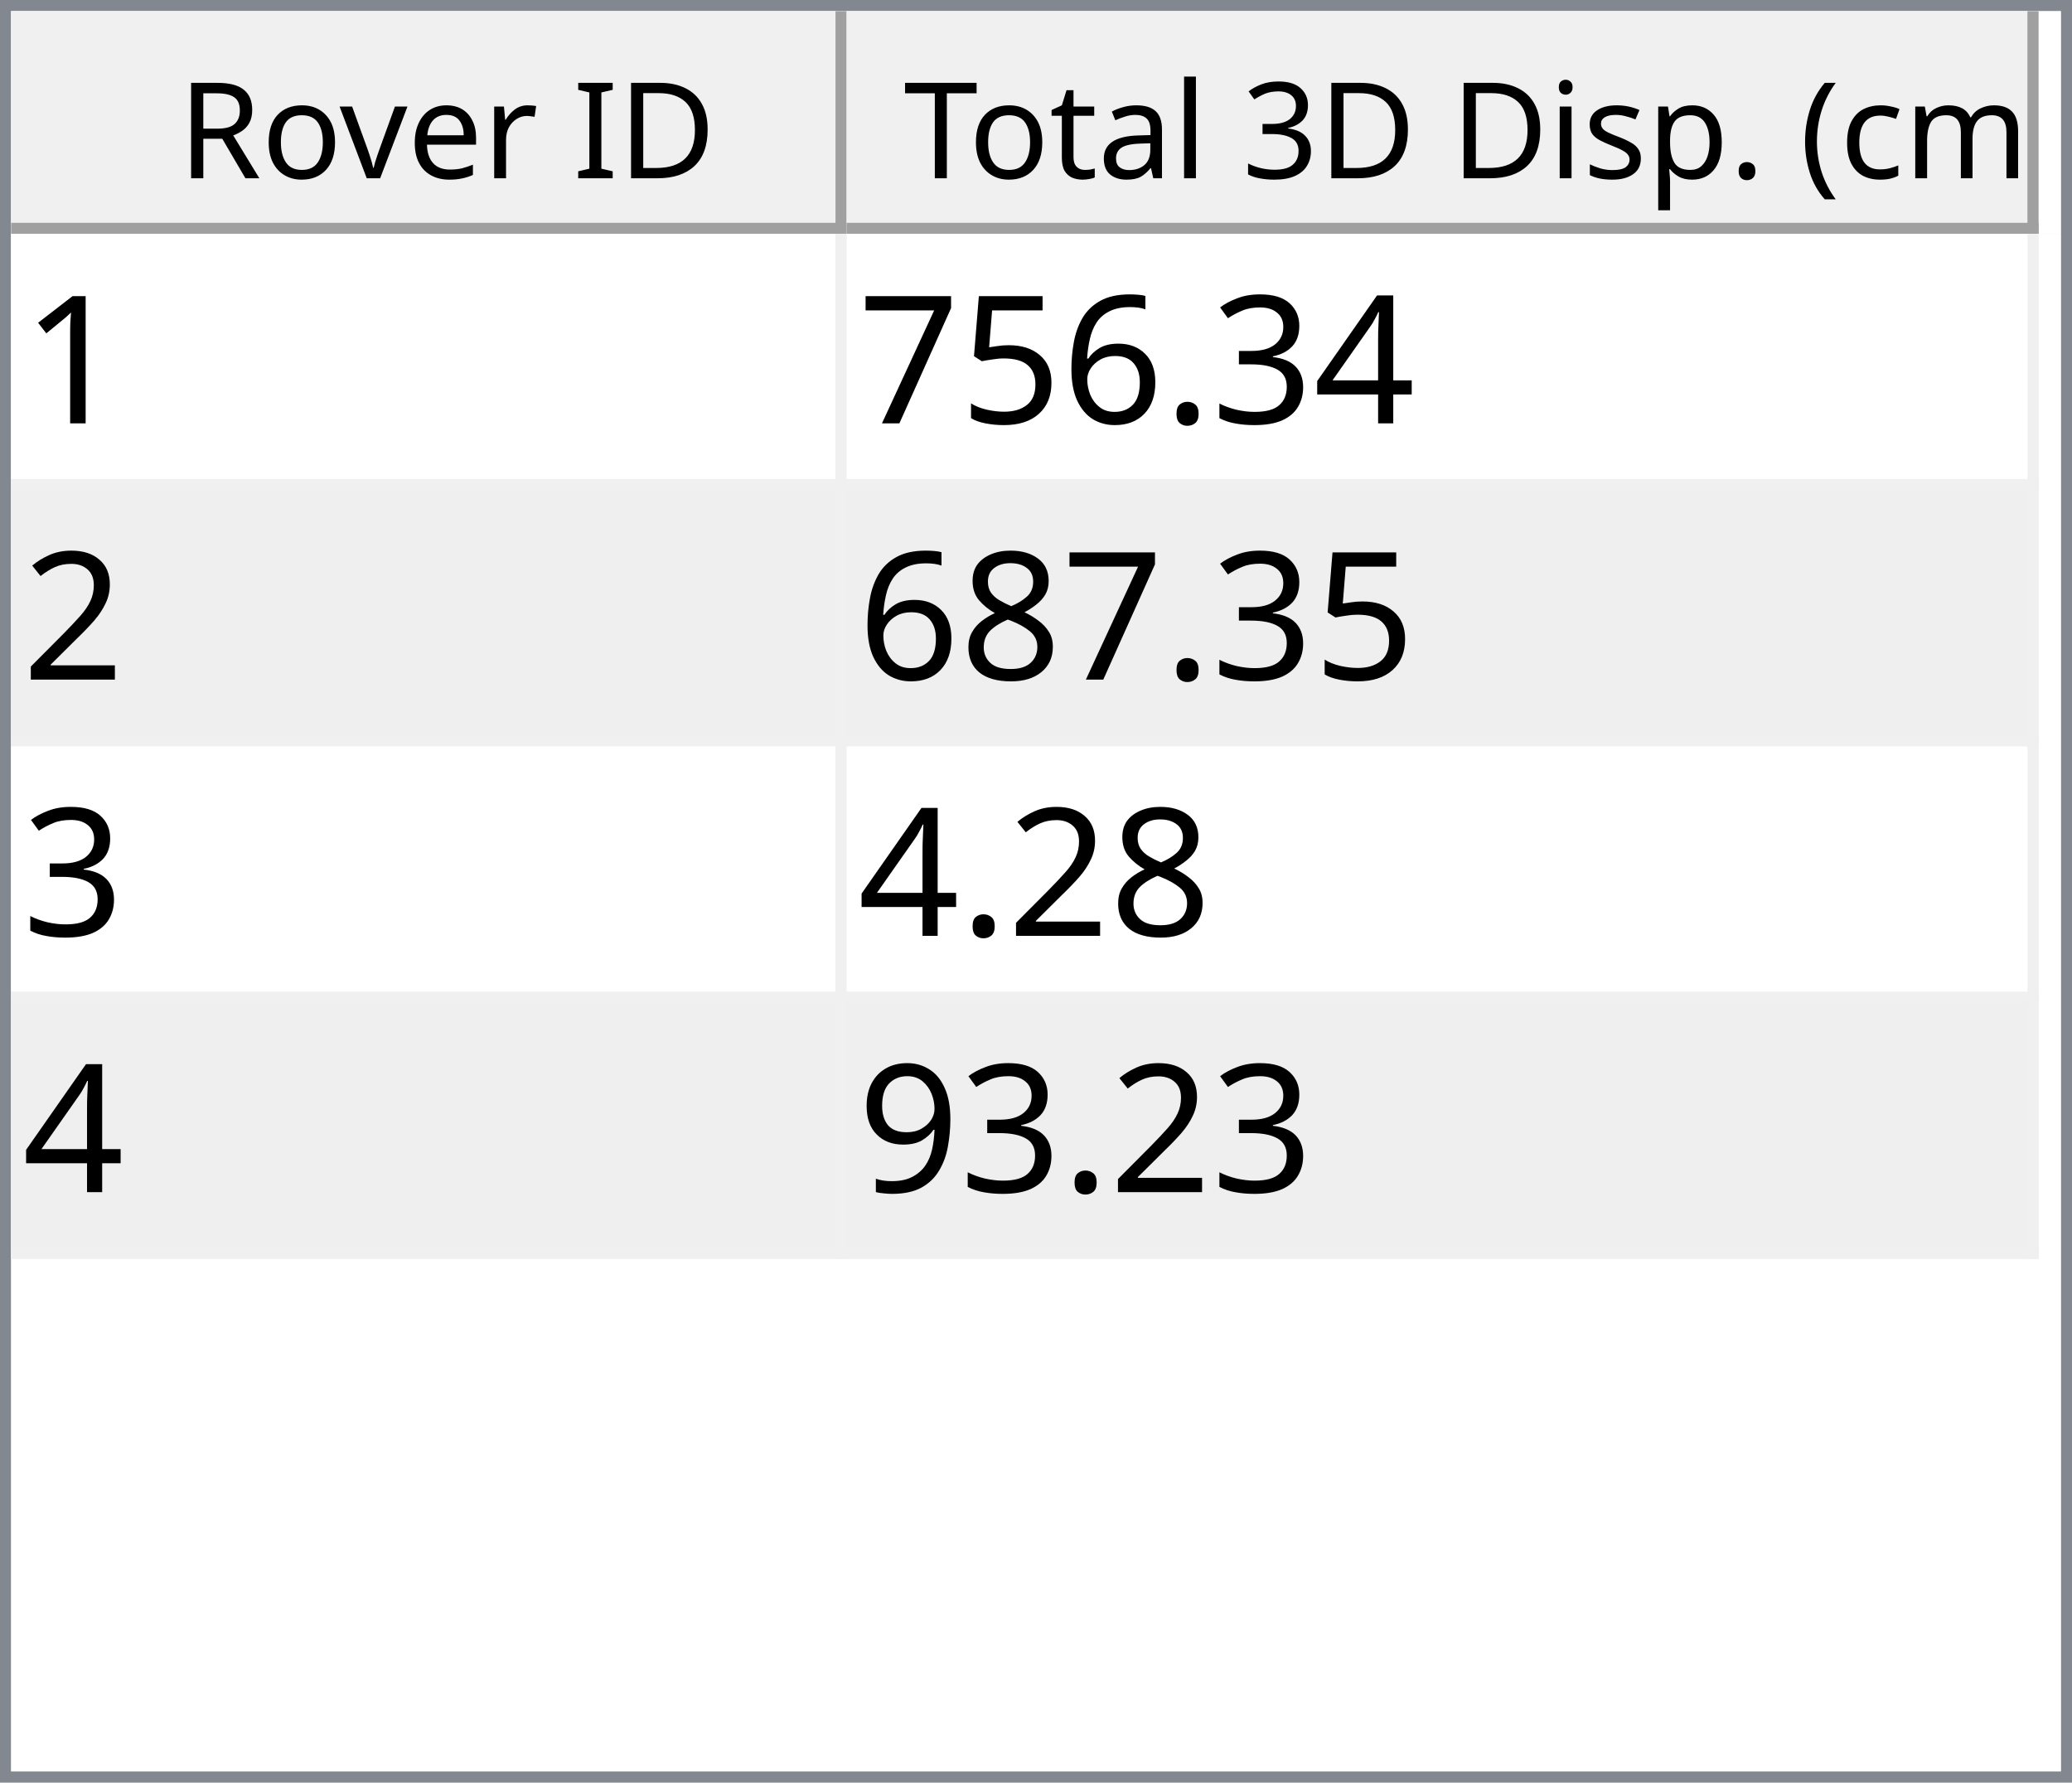
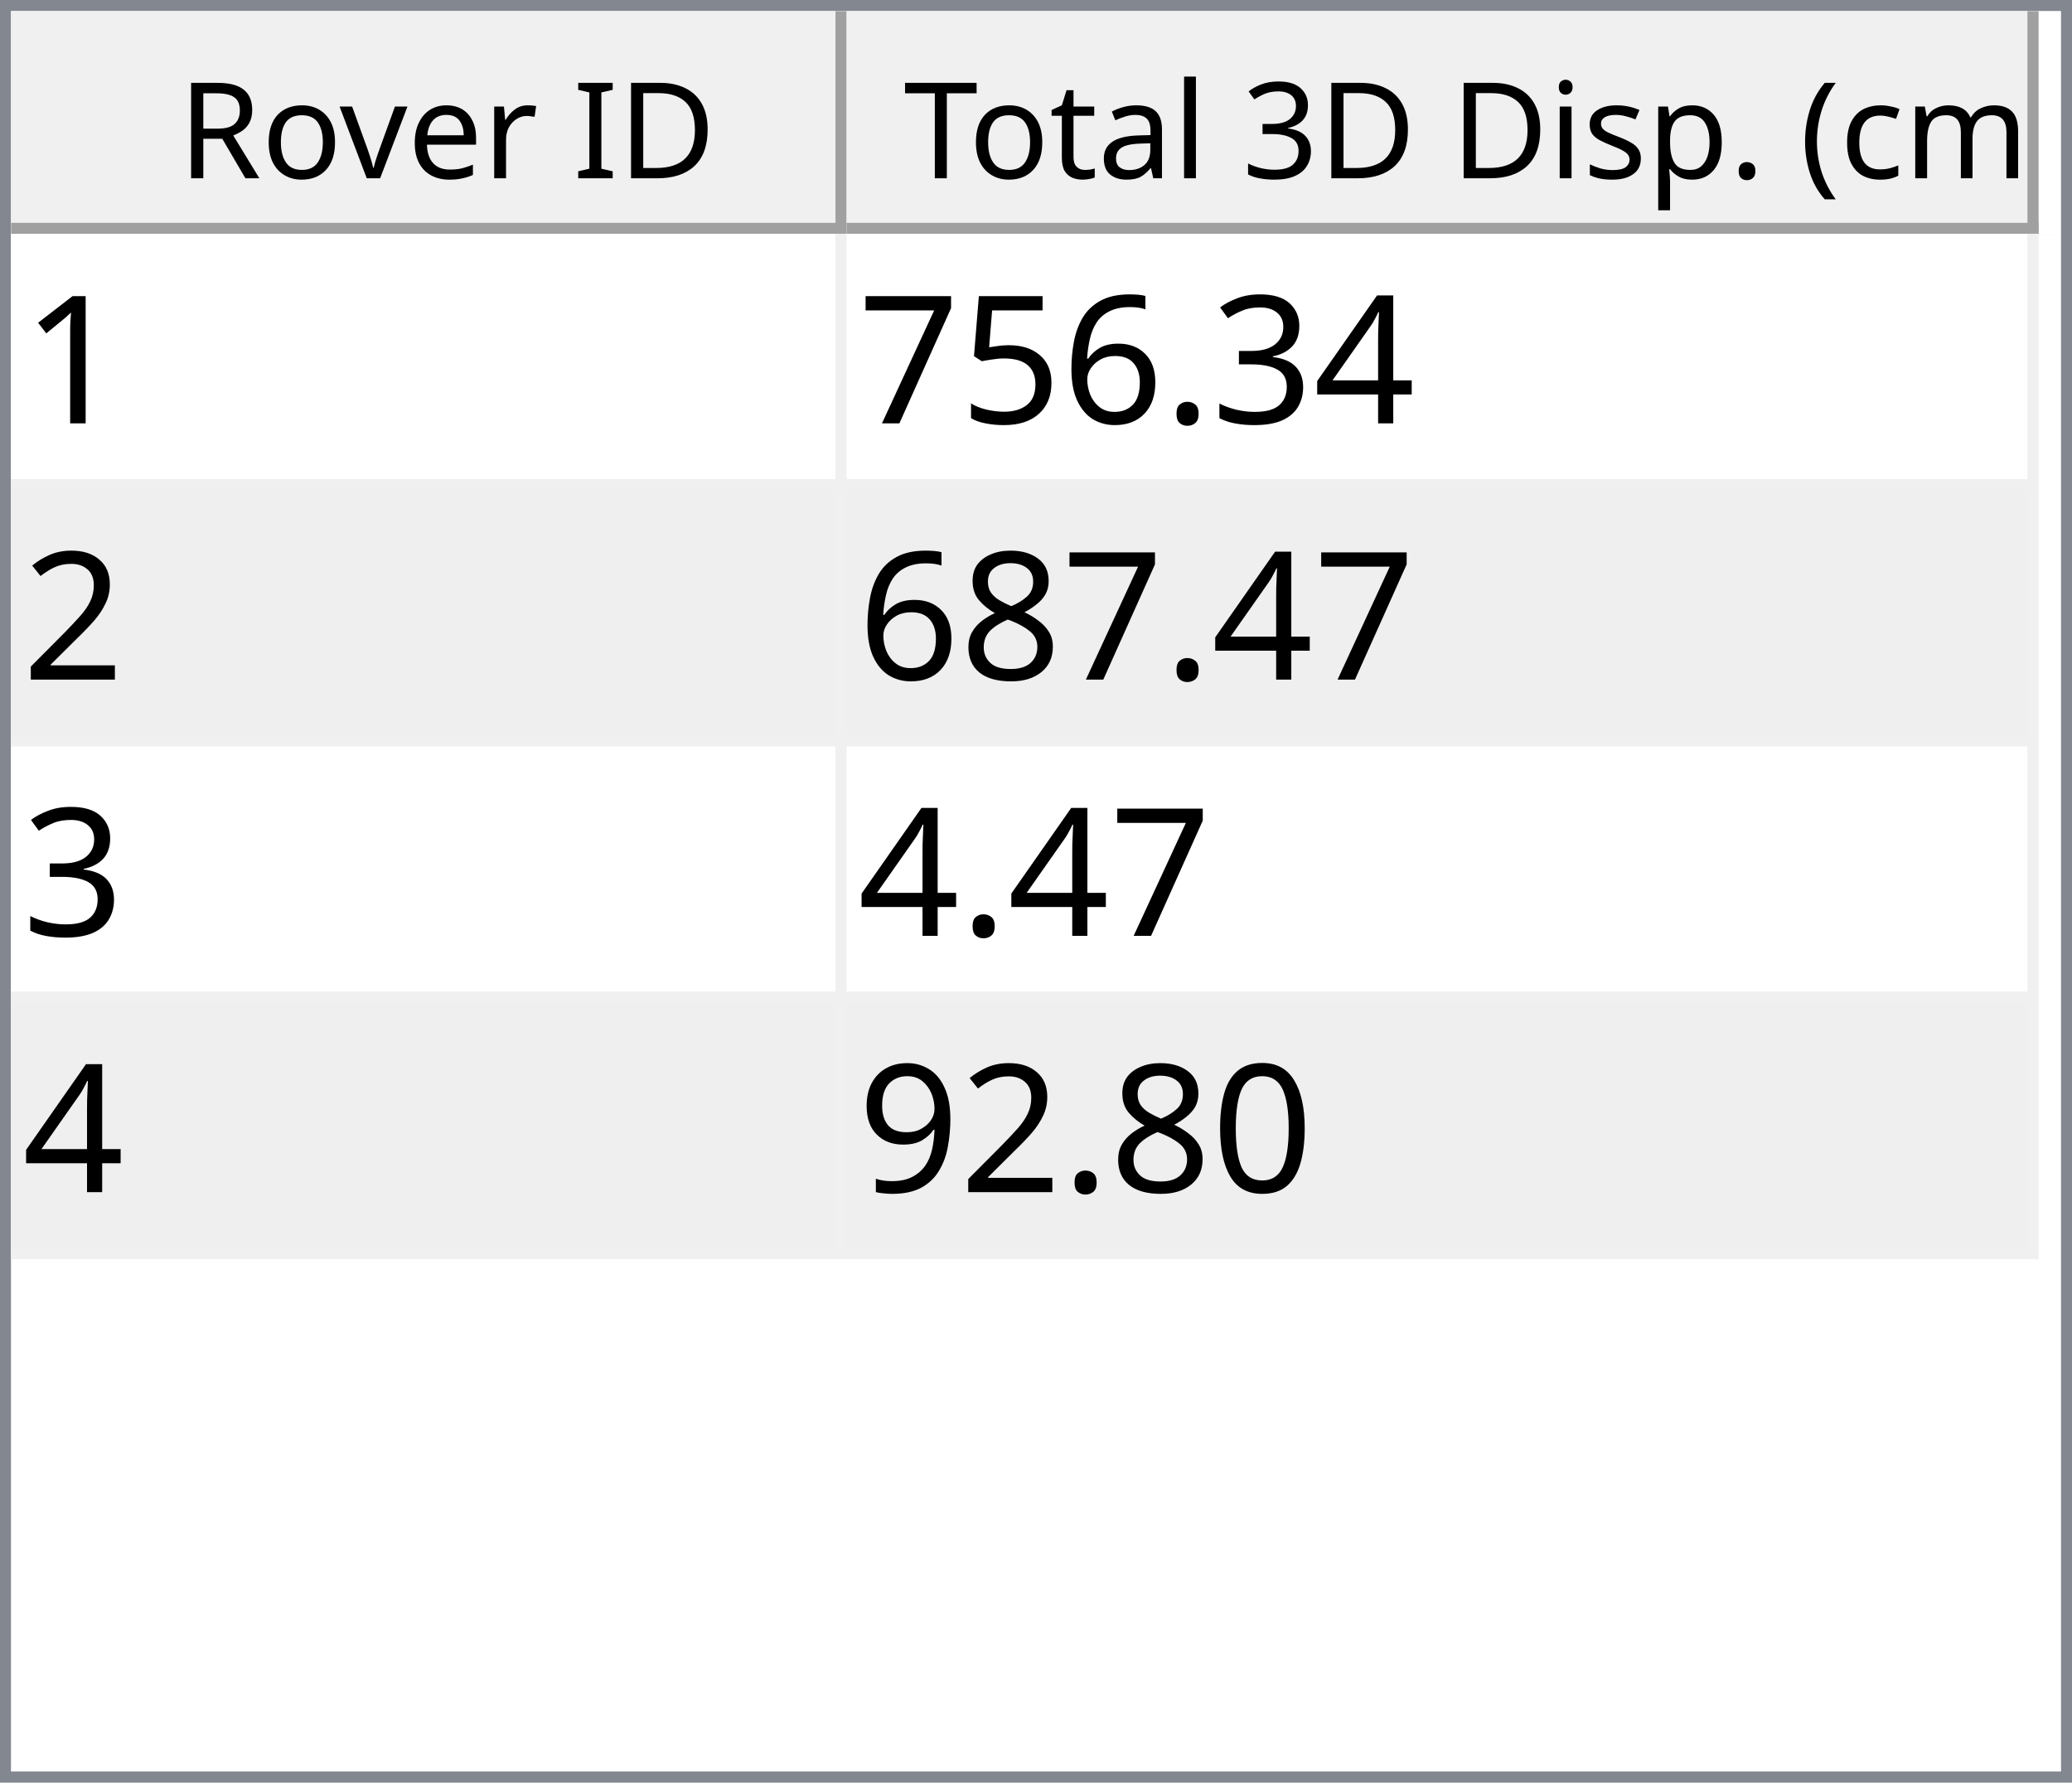
<svg xmlns="http://www.w3.org/2000/svg" style="fill-opacity:1; color-rendering:auto; color-interpolation:auto; text-rendering:auto; stroke:black; stroke-linecap:square; stroke-miterlimit:10; shape-rendering:auto; stroke-opacity:1; fill:black; stroke-dasharray:none; font-weight:normal; stroke-width:1; font-family:'Dialog'; font-style:normal; stroke-linejoin:miter; font-size:12px; stroke-dashoffset:0; image-rendering:auto;" width="186" height="160">
  <defs id="genericDefs" />
  <g>
    <defs id="defs1">
      <clipPath clipPathUnits="userSpaceOnUse" id="clipPath1">
        <path d="M0 0 L186 0 L186 160 L0 160 L0 0 Z" />
      </clipPath>
      <clipPath clipPathUnits="userSpaceOnUse" id="clipPath2">
        <path d="M0 0 L0 160 L186 160 L186 0 Z" />
      </clipPath>
      <clipPath clipPathUnits="userSpaceOnUse" id="clipPath3">
        <path d="M0 0 L0 20 L184 20 L184 0 Z" />
      </clipPath>
      <clipPath clipPathUnits="userSpaceOnUse" id="clipPath4">
        <path d="M0 0 L0 20 L75 20 L75 0 Z" />
      </clipPath>
      <clipPath clipPathUnits="userSpaceOnUse" id="clipPath5">
        <path d="M1 1 L1 19 L74 19 L74 1 Z" />
      </clipPath>
      <clipPath clipPathUnits="userSpaceOnUse" id="clipPath6">
        <path d="M0 0 L0 18 L73 18 L73 0 Z" />
      </clipPath>
      <clipPath clipPathUnits="userSpaceOnUse" id="clipPath7">
        <path d="M-0.5 -0.5 L-0.5 19.5 L74.5 19.5 L74.5 -0.5 Z" />
      </clipPath>
      <clipPath clipPathUnits="userSpaceOnUse" id="clipPath8">
        <path d="M0 0 L0 20 L107 20 L107 0 Z" />
      </clipPath>
      <clipPath clipPathUnits="userSpaceOnUse" id="clipPath9">
        <path d="M1 1 L1 19 L106 19 L106 1 Z" />
      </clipPath>
      <clipPath clipPathUnits="userSpaceOnUse" id="clipPath10">
        <path d="M0 0 L0 18 L105 18 L105 0 Z" />
      </clipPath>
      <clipPath clipPathUnits="userSpaceOnUse" id="clipPath11">
        <path d="M-0.5 -0.5 L-0.5 19.5 L106.5 19.5 L106.5 -0.5 Z" />
      </clipPath>
      <clipPath clipPathUnits="userSpaceOnUse" id="clipPath12">
        <path d="M0 0 L0 138 L184 138 L184 0 Z" />
      </clipPath>
      <clipPath clipPathUnits="userSpaceOnUse" id="clipPath13">
        <path d="M0 0 L0 92 L182 92 L182 0 Z" />
      </clipPath>
      <clipPath clipPathUnits="userSpaceOnUse" id="clipPath14">
        <path d="M-0.5 -0.5 L-0.5 91.5 L181.5 91.5 L181.5 -0.5 Z" />
      </clipPath>
      <clipPath clipPathUnits="userSpaceOnUse" id="clipPath15">
        <path d="M0 0 L0 22 L74 22 L74 0 Z" />
      </clipPath>
      <clipPath clipPathUnits="userSpaceOnUse" id="clipPath16">
        <path d="M0 0 L0 22 L106 22 L106 0 Z" />
      </clipPath>
      <font horiz-adv-x="64.551" id="font1">
        <font-face ascent="107.91" descent="25.098" units-per-em="100" style="font-style:normal; font-family:Segoe UI; font-weight:normal;" />
        <missing-glyph horiz-adv-x="64.551" d="M8.109 0 L8.109 68.266 L56.453 68.266 L56.453 0 L8.109 0 ZM15.328 7.234 L49.219 7.234 L49.219 61.031 L15.328 61.031 L15.328 7.234 Z" />
        <glyph unicode="D" horiz-adv-x="70.117" d="M9.188 0 L9.188 70.016 L28.516 70.016 Q65.531 70.016 65.531 35.891 Q65.531 19.672 55.25 9.836 Q44.969 0 27.734 0 L9.188 0 ZM17.391 62.594 L17.391 7.422 L27.828 7.422 Q41.609 7.422 49.273 14.797 Q56.938 22.172 56.938 35.688 Q56.938 62.594 28.328 62.594 L17.391 62.594 Z" />
        <glyph unicode="I" horiz-adv-x="26.611" d="M17.391 0 L9.188 0 L9.188 70.016 L17.391 70.016 L17.391 0 Z" />
        <glyph unicode=" " horiz-adv-x="27.393" d="" />
        <glyph unicode="r" horiz-adv-x="34.766" d="M34.188 41.891 Q32.078 43.5 28.125 43.5 Q23 43.5 19.555 38.672 Q16.109 33.844 16.109 25.484 L16.109 0 L8.109 0 L8.109 50 L16.109 50 L16.109 39.703 L16.312 39.703 Q18.016 44.969 21.531 47.922 Q25.047 50.875 29.391 50.875 Q32.516 50.875 34.188 50.203 L34.188 41.891 Z" />
        <glyph unicode="e" horiz-adv-x="52.295" d="M48.297 23 L12.984 23 Q13.188 14.656 17.484 10.109 Q21.781 5.562 29.297 5.562 Q37.75 5.562 44.828 11.141 L44.828 3.609 Q38.234 -1.172 27.391 -1.172 Q16.797 -1.172 10.742 5.641 Q4.688 12.453 4.688 24.812 Q4.688 36.469 11.305 43.82 Q17.922 51.172 27.734 51.172 Q37.547 51.172 42.922 44.828 Q48.297 38.484 48.297 27.203 L48.297 23 ZM40.094 29.781 Q40.047 36.719 36.75 40.578 Q33.453 44.438 27.594 44.438 Q21.922 44.438 17.969 40.383 Q14.016 36.328 13.094 29.781 L40.094 29.781 Z" />
        <glyph unicode="v" horiz-adv-x="47.9" d="M47.406 50 L27.484 0 L19.625 0 L0.688 50 L9.469 50 L22.172 13.672 Q23.578 9.672 23.922 6.688 L24.125 6.688 Q24.609 10.453 25.688 13.484 L38.969 50 L47.406 50 Z" />
        <glyph unicode="o" horiz-adv-x="58.594" d="M29 -1.172 Q17.922 -1.172 11.305 5.836 Q4.688 12.844 4.688 24.422 Q4.688 37.016 11.57 44.094 Q18.453 51.172 30.172 51.172 Q41.359 51.172 47.633 44.289 Q53.906 37.406 53.906 25.203 Q53.906 13.234 47.141 6.031 Q40.375 -1.172 29 -1.172 ZM29.594 44.438 Q21.875 44.438 17.383 39.188 Q12.891 33.938 12.891 24.703 Q12.891 15.828 17.43 10.695 Q21.969 5.562 29.594 5.562 Q37.359 5.562 41.531 10.594 Q45.703 15.625 45.703 24.906 Q45.703 34.281 41.531 39.359 Q37.359 44.438 29.594 44.438 Z" />
        <glyph unicode="R" horiz-adv-x="59.814" d="M59.375 0 L49.609 0 L37.891 19.625 Q36.281 22.359 34.766 24.289 Q33.25 26.219 31.664 27.438 Q30.078 28.656 28.25 29.219 Q26.422 29.781 24.125 29.781 L17.391 29.781 L17.391 0 L9.188 0 L9.188 70.016 L30.078 70.016 Q34.672 70.016 38.555 68.867 Q42.438 67.719 45.289 65.375 Q48.141 63.031 49.758 59.547 Q51.375 56.062 51.375 51.375 Q51.375 47.703 50.273 44.656 Q49.172 41.609 47.148 39.211 Q45.125 36.812 42.266 35.133 Q39.406 33.453 35.844 32.516 L35.844 32.328 Q37.594 31.547 38.891 30.547 Q40.188 29.547 41.359 28.18 Q42.531 26.812 43.68 25.078 Q44.828 23.344 46.234 21.047 L59.375 0 ZM17.391 62.594 L17.391 37.203 L28.516 37.203 Q31.594 37.203 34.203 38.133 Q36.812 39.062 38.719 40.797 Q40.625 42.531 41.703 45.047 Q42.781 47.562 42.781 50.688 Q42.781 56.297 39.141 59.445 Q35.5 62.594 28.609 62.594 L17.391 62.594 Z" />
        <glyph unicode=")" horiz-adv-x="30.176" d="M8.297 -15.922 L1.172 -15.922 Q16.406 2.344 16.406 26.812 Q16.406 51.469 1.078 70.016 L8.297 70.016 Q23.531 52.156 23.531 26.703 Q23.531 1.375 8.297 -15.922 Z" />
        <glyph unicode="m" horiz-adv-x="86.133" d="M79.109 0 L71.094 0 L71.094 28.719 Q71.094 37.016 68.531 40.727 Q65.969 44.438 59.906 44.438 Q54.781 44.438 51.195 39.75 Q47.609 35.062 47.609 28.516 L47.609 0 L39.594 0 L39.594 29.688 Q39.594 44.438 28.219 44.438 Q22.953 44.438 19.531 40.016 Q16.109 35.594 16.109 28.516 L16.109 0 L8.109 0 L8.109 50 L16.109 50 L16.109 42.094 L16.312 42.094 Q21.625 51.172 31.844 51.172 Q36.969 51.172 40.773 48.312 Q44.578 45.453 46 40.828 Q51.562 51.172 62.594 51.172 Q79.109 51.172 79.109 30.812 L79.109 0 Z" />
        <glyph unicode="c" horiz-adv-x="46.191" d="M42.188 2.297 Q36.422 -1.172 28.516 -1.172 Q17.828 -1.172 11.258 5.789 Q4.688 12.75 4.688 23.828 Q4.688 36.188 11.766 43.68 Q18.844 51.172 30.672 51.172 Q37.25 51.172 42.281 48.734 L42.281 40.531 Q36.719 44.438 30.375 44.438 Q22.703 44.438 17.797 38.945 Q12.891 33.453 12.891 24.516 Q12.891 15.719 17.508 10.641 Q22.125 5.562 29.891 5.562 Q36.422 5.562 42.188 9.906 L42.188 2.297 Z" />
        <glyph unicode="(" horiz-adv-x="30.176" d="M29.109 -15.922 L21.969 -15.922 Q6.844 1.375 6.844 26.703 Q6.844 52.156 21.969 70.016 L29.203 70.016 Q13.875 51.469 13.875 26.812 Q13.875 2.344 29.109 -15.922 Z" />
        <glyph unicode="." horiz-adv-x="21.68" d="M10.891 -1.078 Q8.641 -1.078 7.055 0.539 Q5.469 2.156 5.469 4.391 Q5.469 6.641 7.055 8.273 Q8.641 9.906 10.891 9.906 Q13.188 9.906 14.797 8.273 Q16.406 6.641 16.406 4.391 Q16.406 2.156 14.797 0.539 Q13.188 -1.078 10.891 -1.078 Z" />
        <glyph unicode="p" horiz-adv-x="58.789" d="M16.312 7.234 L16.109 7.234 L16.109 -23 L8.109 -23 L8.109 50 L16.109 50 L16.109 41.219 L16.312 41.219 Q22.219 51.172 33.594 51.172 Q43.266 51.172 48.688 44.461 Q54.109 37.75 54.109 26.469 Q54.109 13.922 48 6.375 Q41.891 -1.172 31.297 -1.172 Q21.578 -1.172 16.312 7.234 ZM16.109 27.391 L16.109 20.406 Q16.109 14.203 20.141 9.883 Q24.172 5.562 30.375 5.562 Q37.641 5.562 41.773 11.133 Q45.906 16.703 45.906 26.609 Q45.906 34.969 42.047 39.703 Q38.188 44.438 31.594 44.438 Q24.609 44.438 20.359 39.578 Q16.109 34.719 16.109 27.391 Z" />
        <glyph unicode="s" horiz-adv-x="42.432" d="M5.078 1.812 L5.078 10.406 Q11.625 5.562 19.484 5.562 Q30.031 5.562 30.031 12.594 Q30.031 14.594 29.125 15.992 Q28.219 17.391 26.68 18.461 Q25.141 19.531 23.07 20.383 Q21 21.234 18.609 22.172 Q15.281 23.484 12.766 24.828 Q10.25 26.172 8.57 27.859 Q6.891 29.547 6.031 31.695 Q5.172 33.844 5.172 36.719 Q5.172 40.234 6.789 42.945 Q8.406 45.656 11.086 47.484 Q13.766 49.312 17.211 50.242 Q20.656 51.172 24.312 51.172 Q30.812 51.172 35.938 48.922 L35.938 40.828 Q30.422 44.438 23.25 44.438 Q21 44.438 19.195 43.922 Q17.391 43.406 16.094 42.477 Q14.797 41.547 14.086 40.258 Q13.375 38.969 13.375 37.406 Q13.375 35.453 14.086 34.133 Q14.797 32.812 16.164 31.789 Q17.531 30.766 19.484 29.938 Q21.438 29.109 23.922 28.125 Q27.25 26.859 29.883 25.516 Q32.516 24.172 34.375 22.484 Q36.234 20.797 37.234 18.602 Q38.234 16.406 38.234 13.375 Q38.234 9.672 36.602 6.938 Q34.969 4.203 32.234 2.398 Q29.5 0.594 25.93 -0.289 Q22.359 -1.172 18.453 -1.172 Q10.75 -1.172 5.078 1.812 Z" />
        <glyph unicode="i" horiz-adv-x="24.219" d="M12.203 62.703 Q10.062 62.703 8.547 64.164 Q7.031 65.625 7.031 67.875 Q7.031 70.125 8.547 71.609 Q10.062 73.094 12.203 73.094 Q14.406 73.094 15.945 71.609 Q17.484 70.125 17.484 67.875 Q17.484 65.719 15.945 64.211 Q14.406 62.703 12.203 62.703 ZM16.109 0 L8.109 0 L8.109 50 L16.109 50 L16.109 0 Z" />
        <glyph unicode="3" horiz-adv-x="53.906" d="M46.531 19.828 Q46.531 15.094 44.75 11.211 Q42.969 7.328 39.719 4.57 Q36.469 1.812 31.93 0.297 Q27.391 -1.219 21.922 -1.219 Q11.922 -1.219 6 2.594 L6 11.188 Q13.094 5.609 22.219 5.609 Q25.875 5.609 28.828 6.539 Q31.781 7.469 33.906 9.227 Q36.031 10.984 37.18 13.477 Q38.328 15.969 38.328 19.094 Q38.328 32.812 18.797 32.812 L12.984 32.812 L12.984 39.594 L18.5 39.594 Q35.797 39.594 35.797 52.484 Q35.797 64.406 22.609 64.406 Q15.188 64.406 8.688 59.422 L8.688 67.188 Q15.375 71.188 24.609 71.188 Q29 71.188 32.57 69.969 Q36.141 68.75 38.68 66.555 Q41.219 64.359 42.609 61.281 Q44 58.203 44 54.5 Q44 40.672 30.031 36.719 L30.031 36.531 Q33.594 36.141 36.625 34.797 Q39.656 33.453 41.852 31.305 Q44.047 29.156 45.289 26.25 Q46.531 23.344 46.531 19.828 Z" />
        <glyph unicode="l" horiz-adv-x="24.219" d="M16.109 0 L8.109 0 L8.109 74.031 L16.109 74.031 L16.109 0 Z" />
        <glyph unicode="a" horiz-adv-x="50.879" d="M43.891 0 L35.891 0 L35.891 7.812 L35.688 7.812 Q30.469 -1.172 20.312 -1.172 Q12.844 -1.172 8.617 2.781 Q4.391 6.734 4.391 13.281 Q4.391 27.297 20.906 29.594 L35.891 31.688 Q35.891 44.438 25.594 44.438 Q16.547 44.438 9.281 38.281 L9.281 46.484 Q16.656 51.172 26.266 51.172 Q43.891 51.172 43.891 32.516 L43.891 0 ZM35.891 25.297 L23.828 23.641 Q18.266 22.859 15.43 20.875 Q12.594 18.891 12.594 13.875 Q12.594 10.203 15.211 7.883 Q17.828 5.562 22.172 5.562 Q28.125 5.562 32.008 9.742 Q35.891 13.922 35.891 20.312 L35.891 25.297 Z" />
        <glyph unicode="t" horiz-adv-x="33.887" d="M31.297 0.484 Q28.469 -1.078 23.828 -1.078 Q10.688 -1.078 10.688 13.578 L10.688 43.172 L2.094 43.172 L2.094 50 L10.688 50 L10.688 62.203 L18.703 64.797 L18.703 50 L31.297 50 L31.297 43.172 L18.703 43.172 L18.703 14.984 Q18.703 9.969 20.414 7.82 Q22.125 5.672 26.078 5.672 Q29.109 5.672 31.297 7.328 L31.297 0.484 Z" />
        <glyph unicode="T" horiz-adv-x="52.393" d="M50.594 62.594 L30.375 62.594 L30.375 0 L22.172 0 L22.172 62.594 L2 62.594 L2 70.016 L50.594 70.016 L50.594 62.594 Z" />
      </font>
      <font horiz-adv-x="75.0" id="font2">
        <font-face ascent="100.537" descent="21.973" units-per-em="100" style="font-style:normal; font-family:sans-serif; font-weight:normal;" />
        <missing-glyph horiz-adv-x="75.0" d="M12.5 0 L12.5 62.5 L62.5 62.5 L62.5 0 L12.5 0 ZM14.062 1.562 L60.938 1.562 L60.938 60.938 L14.062 60.938 L14.062 1.562 Z" />
        <glyph unicode="1" horiz-adv-x="55.615" d="M37.25 0 L28.469 0 L28.469 56 Q25.297 52.984 20.141 49.953 Q14.984 46.922 10.891 45.406 L10.891 53.906 Q18.266 57.375 23.781 62.305 Q29.297 67.234 31.594 71.875 L37.25 71.875 L37.25 0 Z" />
        <glyph unicode="4" horiz-adv-x="55.615" d="M32.328 0 L32.328 17.141 L1.266 17.141 L1.266 25.203 L33.938 71.578 L41.109 71.578 L41.109 25.203 L50.781 25.203 L50.781 17.141 L41.109 17.141 L41.109 0 L32.328 0 ZM32.328 25.203 L32.328 57.469 L9.906 25.203 L32.328 25.203 Z" />
        <glyph unicode="3" horiz-adv-x="55.615" d="M4.203 18.891 L12.984 20.062 Q14.5 12.594 18.141 9.297 Q21.781 6 27 6 Q33.203 6 37.477 10.297 Q41.75 14.594 41.75 20.953 Q41.75 27 37.797 30.93 Q33.844 34.859 27.734 34.859 Q25.25 34.859 21.531 33.891 L22.516 41.609 Q23.391 41.5 23.922 41.5 Q29.547 41.5 34.039 44.43 Q38.531 47.359 38.531 53.469 Q38.531 58.297 35.258 61.477 Q31.984 64.656 26.812 64.656 Q21.688 64.656 18.266 61.43 Q14.844 58.203 13.875 51.766 L5.078 53.328 Q6.688 62.156 12.398 67.016 Q18.109 71.875 26.609 71.875 Q32.469 71.875 37.398 69.359 Q42.328 66.844 44.945 62.5 Q47.562 58.156 47.562 53.266 Q47.562 48.641 45.07 44.828 Q42.578 41.016 37.703 38.766 Q44.047 37.312 47.562 32.695 Q51.078 28.078 51.078 21.141 Q51.078 11.766 44.242 5.25 Q37.406 -1.266 26.953 -1.266 Q17.531 -1.266 11.305 4.352 Q5.078 9.969 4.203 18.891 Z" />
        <glyph unicode="." horiz-adv-x="27.783" d="M9.078 0 L9.078 10.016 L19.094 10.016 L19.094 0 L9.078 0 Z" />
        <glyph unicode="6" horiz-adv-x="55.615" d="M49.75 54.047 L41.016 53.375 Q39.844 58.547 37.703 60.891 Q34.125 64.656 28.906 64.656 Q24.703 64.656 21.531 62.312 Q17.391 59.281 14.992 53.469 Q12.594 47.656 12.5 36.922 Q15.672 41.75 20.266 44.094 Q24.859 46.438 29.891 46.438 Q38.672 46.438 44.852 39.969 Q51.031 33.5 51.031 23.25 Q51.031 16.5 48.125 10.719 Q45.219 4.938 40.141 1.859 Q35.062 -1.219 28.609 -1.219 Q17.625 -1.219 10.695 6.859 Q3.766 14.938 3.766 33.5 Q3.766 54.25 11.422 63.672 Q18.109 71.875 29.438 71.875 Q37.891 71.875 43.289 67.141 Q48.688 62.406 49.75 54.047 ZM13.875 23.188 Q13.875 18.656 15.797 14.508 Q17.719 10.359 21.188 8.18 Q24.656 6 28.469 6 Q34.031 6 38.039 10.492 Q42.047 14.984 42.047 22.703 Q42.047 30.125 38.086 34.398 Q34.125 38.672 28.125 38.672 Q22.172 38.672 18.023 34.398 Q13.875 30.125 13.875 23.188 Z" />
        <glyph unicode="5" horiz-adv-x="55.615" d="M4.156 18.75 L13.375 19.531 Q14.406 12.797 18.141 9.398 Q21.875 6 27.156 6 Q33.5 6 37.891 10.789 Q42.281 15.578 42.281 23.484 Q42.281 31 38.062 35.352 Q33.844 39.703 27 39.703 Q22.75 39.703 19.336 37.773 Q15.922 35.844 13.969 32.766 L5.719 33.844 L12.641 70.609 L48.25 70.609 L48.25 62.203 L19.672 62.203 L15.828 42.969 Q22.266 47.469 29.344 47.469 Q38.719 47.469 45.164 40.969 Q51.609 34.469 51.609 24.266 Q51.609 14.547 45.953 7.469 Q39.062 -1.219 27.156 -1.219 Q17.391 -1.219 11.211 4.25 Q5.031 9.719 4.156 18.75 Z" />
        <glyph unicode="7" horiz-adv-x="55.615" d="M4.734 62.203 L4.734 70.656 L51.078 70.656 L51.078 63.812 Q44.234 56.547 37.523 44.484 Q30.812 32.422 27.156 19.672 Q24.516 10.688 23.781 0 L14.75 0 Q14.891 8.453 18.062 20.414 Q21.234 32.375 27.172 43.484 Q33.109 54.594 39.797 62.203 L4.734 62.203 Z" />
        <glyph unicode="2" horiz-adv-x="55.615" d="M50.344 8.453 L50.344 0 L3.031 0 Q2.938 3.172 4.047 6.109 Q5.859 10.938 9.836 15.625 Q13.812 20.312 21.344 26.469 Q33.016 36.031 37.117 41.625 Q41.219 47.219 41.219 52.203 Q41.219 57.422 37.477 61.008 Q33.734 64.594 27.734 64.594 Q21.391 64.594 17.578 60.789 Q13.766 56.984 13.719 50.25 L4.688 51.172 Q5.609 61.281 11.664 66.578 Q17.719 71.875 27.938 71.875 Q38.234 71.875 44.242 66.164 Q50.25 60.453 50.25 52 Q50.25 47.703 48.492 43.555 Q46.734 39.406 42.656 34.812 Q38.578 30.219 29.109 22.219 Q21.188 15.578 18.945 13.211 Q16.703 10.844 15.234 8.453 L50.344 8.453 Z" />
        <glyph unicode="8" horiz-adv-x="55.615" d="M17.672 38.812 Q12.203 40.828 9.57 44.539 Q6.938 48.25 6.938 53.422 Q6.938 61.234 12.555 66.555 Q18.172 71.875 27.484 71.875 Q36.859 71.875 42.578 66.43 Q48.297 60.984 48.297 53.172 Q48.297 48.188 45.68 44.508 Q43.062 40.828 37.75 38.812 Q44.344 36.672 47.781 31.883 Q51.219 27.094 51.219 20.453 Q51.219 11.281 44.727 5.031 Q38.234 -1.219 27.641 -1.219 Q17.047 -1.219 10.547 5.055 Q4.047 11.328 4.047 20.703 Q4.047 27.688 7.594 32.398 Q11.141 37.109 17.672 38.812 ZM15.922 53.719 Q15.922 48.641 19.195 45.414 Q22.469 42.188 27.688 42.188 Q32.766 42.188 36.016 45.383 Q39.266 48.578 39.266 53.219 Q39.266 58.062 35.914 61.359 Q32.562 64.656 27.594 64.656 Q22.562 64.656 19.242 61.43 Q15.922 58.203 15.922 53.719 ZM13.094 20.656 Q13.094 16.891 14.875 13.375 Q16.656 9.859 20.172 7.93 Q23.688 6 27.734 6 Q34.031 6 38.133 10.055 Q42.234 14.109 42.234 20.359 Q42.234 26.703 38.016 30.859 Q33.797 35.016 27.438 35.016 Q21.234 35.016 17.164 30.914 Q13.094 26.812 13.094 20.656 Z" />
+         <glyph unicode="0" horiz-adv-x="55.615" d="M4.156 35.297 Q4.156 48 6.766 55.742 Q9.375 63.484 14.523 67.68 Q19.672 71.875 27.484 71.875 Q33.25 71.875 37.594 69.555 Q41.938 67.234 44.773 62.867 Q47.609 58.5 49.219 52.227 Q50.828 45.953 50.828 35.297 Q50.828 22.703 48.242 14.969 Q45.656 7.234 40.508 3.008 Q35.359 -1.219 27.484 -1.219 Q17.141 -1.219 11.234 6.203 Q4.156 15.141 4.156 35.297 ZM13.188 35.297 Q13.188 17.672 17.312 11.836 Q21.438 6 27.484 6 Q33.547 6 37.672 11.859 Q41.797 17.719 41.797 35.297 Q41.797 52.984 37.672 58.789 Q33.547 64.594 27.391 64.594 Q21.344 64.594 17.719 59.469 Q13.188 52.938 13.188 35.297 Z" />
        <glyph unicode="9" horiz-adv-x="55.615" d="M5.469 16.547 L13.922 17.328 Q14.984 11.375 18.016 8.688 Q21.047 6 25.781 6 Q29.828 6 32.883 7.859 Q35.938 9.719 37.891 12.82 Q39.844 15.922 41.164 21.195 Q42.484 26.469 42.484 31.938 Q42.484 32.516 42.438 33.688 Q39.797 29.5 35.234 26.883 Q30.672 24.266 25.344 24.266 Q16.453 24.266 10.305 30.711 Q4.156 37.156 4.156 47.703 Q4.156 58.594 10.578 65.234 Q17 71.875 26.656 71.875 Q33.641 71.875 39.43 68.117 Q45.219 64.359 48.219 57.398 Q51.219 50.438 51.219 37.25 Q51.219 23.531 48.242 15.406 Q45.266 7.281 39.383 3.031 Q33.5 -1.219 25.594 -1.219 Q17.188 -1.219 11.867 3.445 Q6.547 8.109 5.469 16.547 ZM41.453 48.141 Q41.453 55.719 37.43 60.156 Q33.406 64.594 27.734 64.594 Q21.875 64.594 17.531 59.812 Q13.188 55.031 13.188 47.406 Q13.188 40.578 17.312 36.305 Q21.438 32.031 27.484 32.031 Q33.594 32.031 37.523 36.305 Q41.453 40.578 41.453 48.141 Z" />
      </font>
    </defs>
    <g style="fill:white; stroke:white;">
      <rect x="0" y="0" width="186" style="clip-path:url(#clipPath1); stroke:none;" height="160" />
    </g>
    <g style="fill:white; text-rendering:optimizeSpeed; color-rendering:optimizeSpeed; image-rendering:optimizeSpeed; shape-rendering:crispEdges; stroke:white; color-interpolation:sRGB;">
      <rect x="0" width="186" height="160" y="0" style="stroke:none;" />
      <path style="stroke:none;" d="M0 160 L186 160 L186 0 L0 0 Z" />
    </g>
    <g style="fill:rgb(240,240,240); font-family:'Segoe UI'; stroke:rgb(240,240,240);">
      <rect x="0" y="0" width="186" style="clip-path:url(#clipPath2); stroke:none;" height="160" />
    </g>
    <g style="fill:rgb(130,135,144); font-family:'Segoe UI'; stroke:rgb(130,135,144);">
      <path d="M0 0 L186 0 L186 160 L0 160 L0 0 ZM1 1 L185 1 L185 159 L1 159 L1 1 Z" style="fill-rule:evenodd; clip-path:url(#clipPath2); stroke:none;" />
    </g>
    <g style="fill:white; font-family:'Segoe UI'; stroke:white;" transform="translate(1,1)">
      <rect x="0" y="0" width="184" style="clip-path:url(#clipPath3); stroke:none;" height="20" />
    </g>
    <g style="fill:rgb(240,240,240); font-family:'Segoe UI'; stroke:rgb(240,240,240);" transform="translate(1,1)">
      <rect x="0" y="0" width="75" style="clip-path:url(#clipPath4); stroke:none;" height="20" />
    </g>
    <g style="font-family:'Segoe UI';" transform="translate(2,2)">
      <text x="14" xml:space="preserve" y="14" style="clip-path:url(#clipPath6); stroke:none;">Rover ID</text>
    </g>
    <g style="fill:rgb(160,160,160); font-family:'Segoe UI'; stroke:rgb(160,160,160); stroke-linejoin:bevel;" transform="translate(1.5,1.5)">
      <line x1="74" x2="74" y1="0" style="fill:none; clip-path:url(#clipPath7);" y2="19" />
    </g>
    <g style="fill:rgb(160,160,160); font-family:'Segoe UI'; stroke:rgb(160,160,160); stroke-linejoin:bevel;" transform="matrix(1,0,0,1,1,1) translate(0.5,0.5)">
      <line x1="0" x2="74" y1="19" style="fill:none; clip-path:url(#clipPath7);" y2="19" />
    </g>
    <g style="fill:rgb(240,240,240); font-family:'Segoe UI'; stroke:rgb(240,240,240);" transform="translate(76,1)">
      <rect x="0" y="0" width="107" style="clip-path:url(#clipPath8); stroke:none;" height="20" />
    </g>
    <g style="font-family:'Segoe UI';" transform="translate(77,2)">
      <text x="1" xml:space="preserve" y="14" style="clip-path:url(#clipPath10); stroke:none;"> Total 3D Disp. (cm)</text>
    </g>
    <g style="fill:rgb(160,160,160); font-family:'Segoe UI'; stroke:rgb(160,160,160); stroke-linejoin:bevel;" transform="translate(76.5,1.5)">
      <line x1="106" x2="106" y1="0" style="fill:none; clip-path:url(#clipPath11);" y2="19" />
    </g>
    <g style="fill:rgb(160,160,160); font-family:'Segoe UI'; stroke:rgb(160,160,160); stroke-linejoin:bevel;" transform="matrix(1,0,0,1,76,1) translate(0.5,0.5)">
      <line x1="0" x2="106" y1="19" style="fill:none; clip-path:url(#clipPath11);" y2="19" />
    </g>
    <g style="fill:white; font-family:'Segoe UI'; stroke:white;" transform="translate(1,21)">
      <rect x="0" y="0" width="184" style="clip-path:url(#clipPath12); stroke:none;" height="138" />
    </g>
    <g style="fill:rgb(240,240,240); font-size:16px; font-family:sans-serif; stroke:rgb(240,240,240);" transform="translate(1,21)">
      <rect x="0" y="0" width="182" style="clip-path:url(#clipPath13); stroke:none;" height="92" />
      <line transform="translate(0.5,0.5)" x1="0" x2="181" y1="22" style="clip-path:url(#clipPath14); fill:none; stroke-linejoin:bevel;" y2="22" />
    </g>
    <g transform="matrix(1,0,0,1,1,21) translate(0.5,0.5)" style="fill:rgb(240,240,240); font-size:16px; font-family:sans-serif; stroke:rgb(240,240,240); stroke-linejoin:bevel;">
      <line x1="0" x2="181" y1="45" style="fill:none; clip-path:url(#clipPath14);" y2="45" />
    </g>
    <g transform="matrix(1,0,0,1,1,21) translate(0.5,0.5)" style="fill:rgb(240,240,240); font-size:16px; font-family:sans-serif; stroke:rgb(240,240,240); stroke-linejoin:bevel;">
      <line x1="0" x2="181" y1="68" style="fill:none; clip-path:url(#clipPath14);" y2="68" />
    </g>
    <g transform="matrix(1,0,0,1,1,21) translate(0.5,0.5)" style="fill:rgb(240,240,240); font-size:16px; font-family:sans-serif; stroke:rgb(240,240,240); stroke-linejoin:bevel;">
      <line x1="0" x2="181" y1="91" style="fill:none; clip-path:url(#clipPath14);" y2="91" />
    </g>
    <g transform="matrix(1,0,0,1,1,21) translate(0.5,0.5)" style="fill:rgb(240,240,240); font-size:16px; font-family:sans-serif; stroke:rgb(240,240,240); stroke-linejoin:bevel;">
      <line x1="74" x2="74" y1="0" style="fill:none; clip-path:url(#clipPath14);" y2="91" />
    </g>
    <g transform="matrix(1,0,0,1,1,21) translate(0.5,0.5)" style="fill:rgb(240,240,240); font-size:16px; font-family:sans-serif; stroke:rgb(240,240,240); stroke-linejoin:bevel;">
      <line x1="181" x2="181" y1="0" style="fill:none; clip-path:url(#clipPath14);" y2="91" />
    </g>
    <g style="fill:white; font-size:16px; font-family:sans-serif; stroke:white;" transform="matrix(1,0,0,1,1,21)">
      <rect x="0" y="0" width="74" style="clip-path:url(#clipPath15); stroke:none;" height="22" />
      <text x="1" y="17" style="fill:black; clip-path:url(#clipPath15); stroke:none;" xml:space="preserve">1</text>
    </g>
    <g style="fill:white; font-size:16px; font-family:sans-serif; stroke:white;" transform="matrix(1,0,0,1,1,21) translate(75,0)">
      <rect x="0" y="0" width="106" style="clip-path:url(#clipPath16); stroke:none;" height="22" />
      <text x="1" y="17" style="fill:black; clip-path:url(#clipPath16); stroke:none;" xml:space="preserve">756.34</text>
    </g>
    <g style="fill:rgb(239,239,239); font-size:16px; font-family:sans-serif; stroke:rgb(239,239,239);" transform="matrix(1,0,0,1,1,21) translate(0,23)">
      <rect x="0" y="0" width="74" style="clip-path:url(#clipPath15); stroke:none;" height="22" />
      <text x="1" y="17" style="fill:black; clip-path:url(#clipPath15); stroke:none;" xml:space="preserve">2</text>
    </g>
    <g style="fill:rgb(239,239,239); font-size:16px; font-family:sans-serif; stroke:rgb(239,239,239);" transform="matrix(1,0,0,1,1,21) translate(75,23)">
      <rect x="0" y="0" width="106" style="clip-path:url(#clipPath16); stroke:none;" height="22" />
-       <text x="1" y="17" style="fill:black; clip-path:url(#clipPath16); stroke:none;" xml:space="preserve">687.35</text>
+       <text x="1" y="17" style="fill:black; clip-path:url(#clipPath16); stroke:none;" xml:space="preserve">687.47</text>
    </g>
    <g style="fill:white; font-size:16px; font-family:sans-serif; stroke:white;" transform="matrix(1,0,0,1,1,21) translate(0,46)">
      <rect x="0" y="0" width="74" style="clip-path:url(#clipPath15); stroke:none;" height="22" />
      <text x="1" y="17" style="fill:black; clip-path:url(#clipPath15); stroke:none;" xml:space="preserve">3</text>
    </g>
    <g style="fill:white; font-size:16px; font-family:sans-serif; stroke:white;" transform="matrix(1,0,0,1,1,21) translate(75,46)">
      <rect x="0" y="0" width="106" style="clip-path:url(#clipPath16); stroke:none;" height="22" />
-       <text x="1" y="17" style="fill:black; clip-path:url(#clipPath16); stroke:none;" xml:space="preserve">4.28</text>
+       <text x="1" y="17" style="fill:black; clip-path:url(#clipPath16); stroke:none;" xml:space="preserve">4.47</text>
    </g>
    <g style="fill:rgb(239,239,239); font-size:16px; font-family:sans-serif; stroke:rgb(239,239,239);" transform="matrix(1,0,0,1,1,21) translate(0,69)">
      <rect x="0" y="0" width="74" style="clip-path:url(#clipPath15); stroke:none;" height="22" />
      <text x="1" y="17" style="fill:black; clip-path:url(#clipPath15); stroke:none;" xml:space="preserve">4</text>
    </g>
    <g style="fill:rgb(239,239,239); font-size:16px; font-family:sans-serif; stroke:rgb(239,239,239);" transform="matrix(1,0,0,1,1,21) translate(75,69)">
      <rect x="0" y="0" width="106" style="clip-path:url(#clipPath16); stroke:none;" height="22" />
-       <text x="1" y="17" style="fill:black; clip-path:url(#clipPath16); stroke:none;" xml:space="preserve">93.23</text>
+       <text x="1" y="17" style="fill:black; clip-path:url(#clipPath16); stroke:none;" xml:space="preserve">92.80</text>
    </g>
  </g>
</svg>
